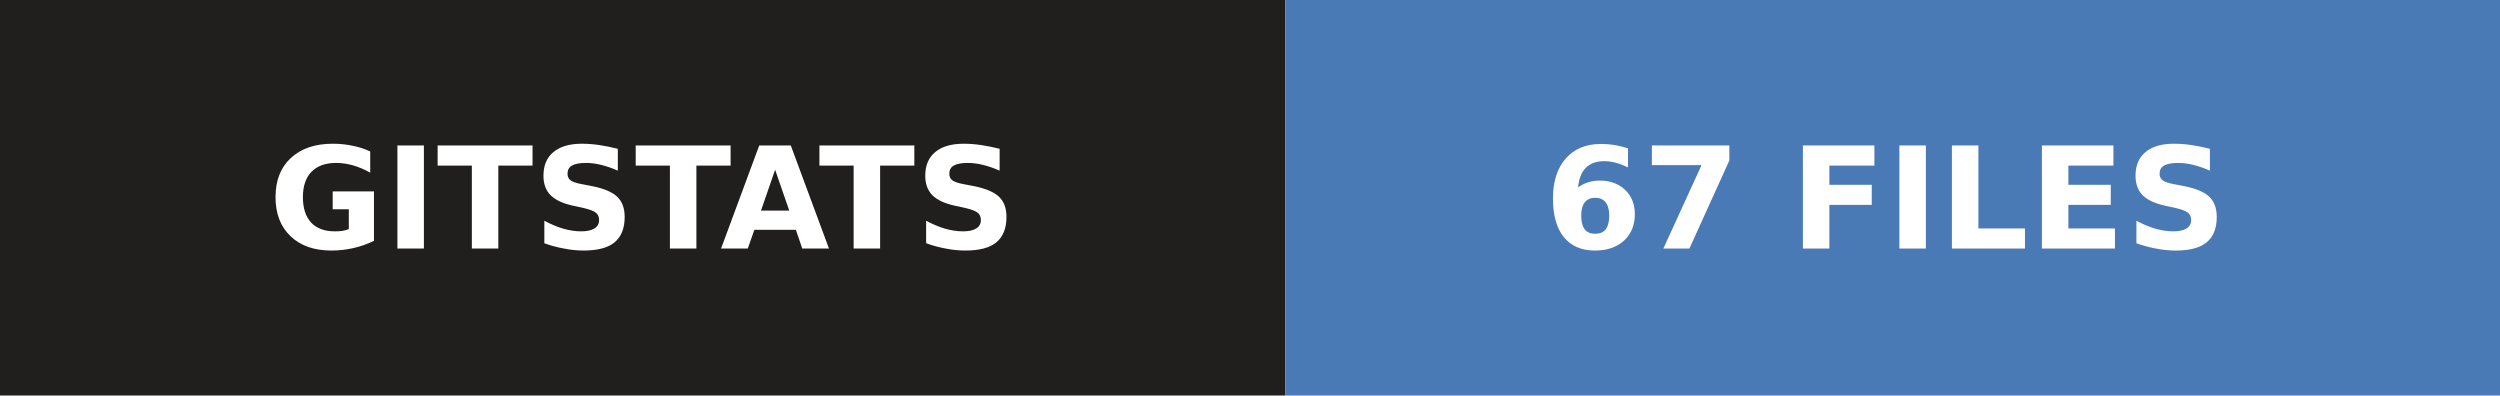
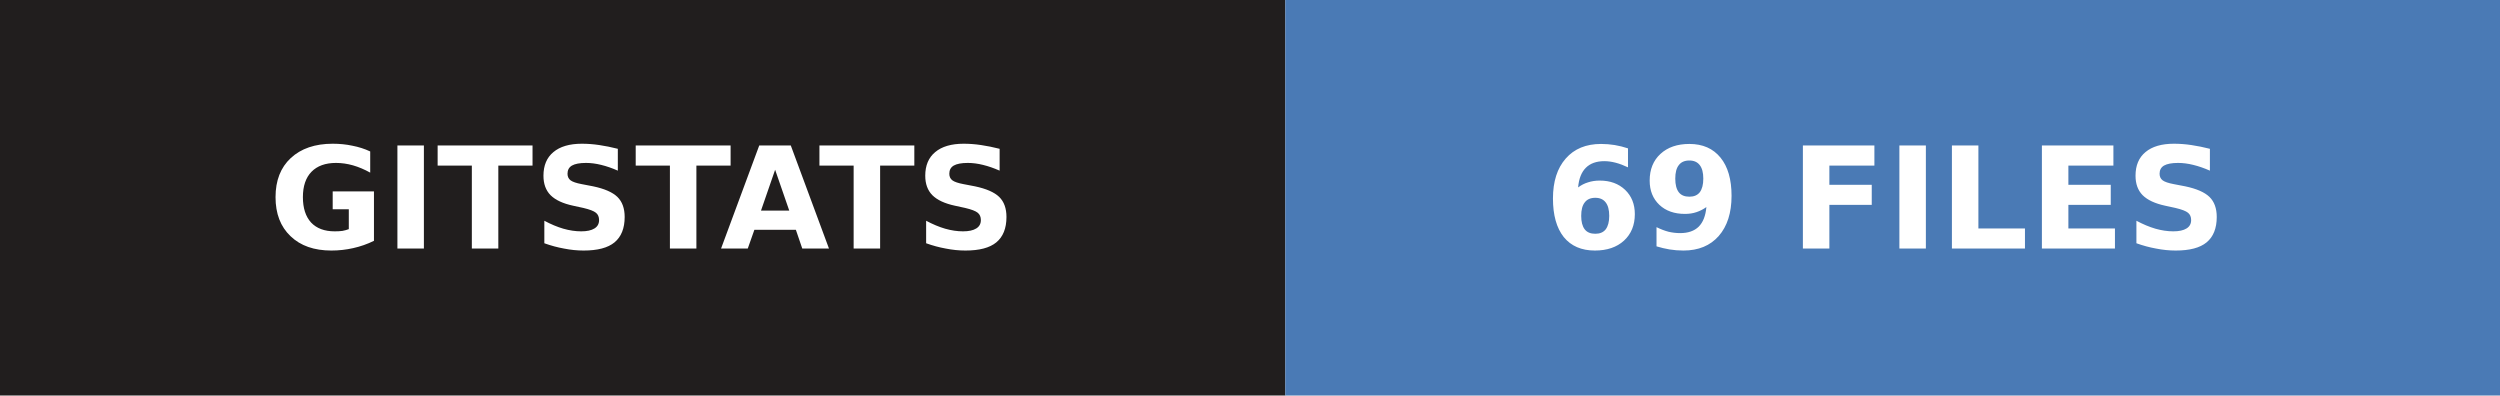
- <svg xmlns="http://www.w3.org/2000/svg" width="177" height="28" role="img" aria-label="gitstats: 67 files">
+ <svg xmlns="http://www.w3.org/2000/svg" width="177" height="28" role="img" aria-label="gitstats: 69 files">
  <g>
    <rect x="0" width="91" height="28" fill="#211e1e" />
    <rect x="91" width="86" height="28" fill="#4a7ab5" />
  </g>
  <g text-anchor="middle" font-family="Verdana,Geneva,DejaVu Sans,sans-serif" font-size="10" font-weight="bold" text-rendering="geometricPrecision">
    <text x="45.5" y="17.6" fill="#fff" textLength="67.0">GITSTATS</text>
-     <text x="133.5" y="17.6" fill="#fff" textLength="61.0">67 FILES</text>
+     <text x="133.5" y="17.6" fill="#fff" textLength="61.0">69 FILES</text>
  </g>
</svg>
